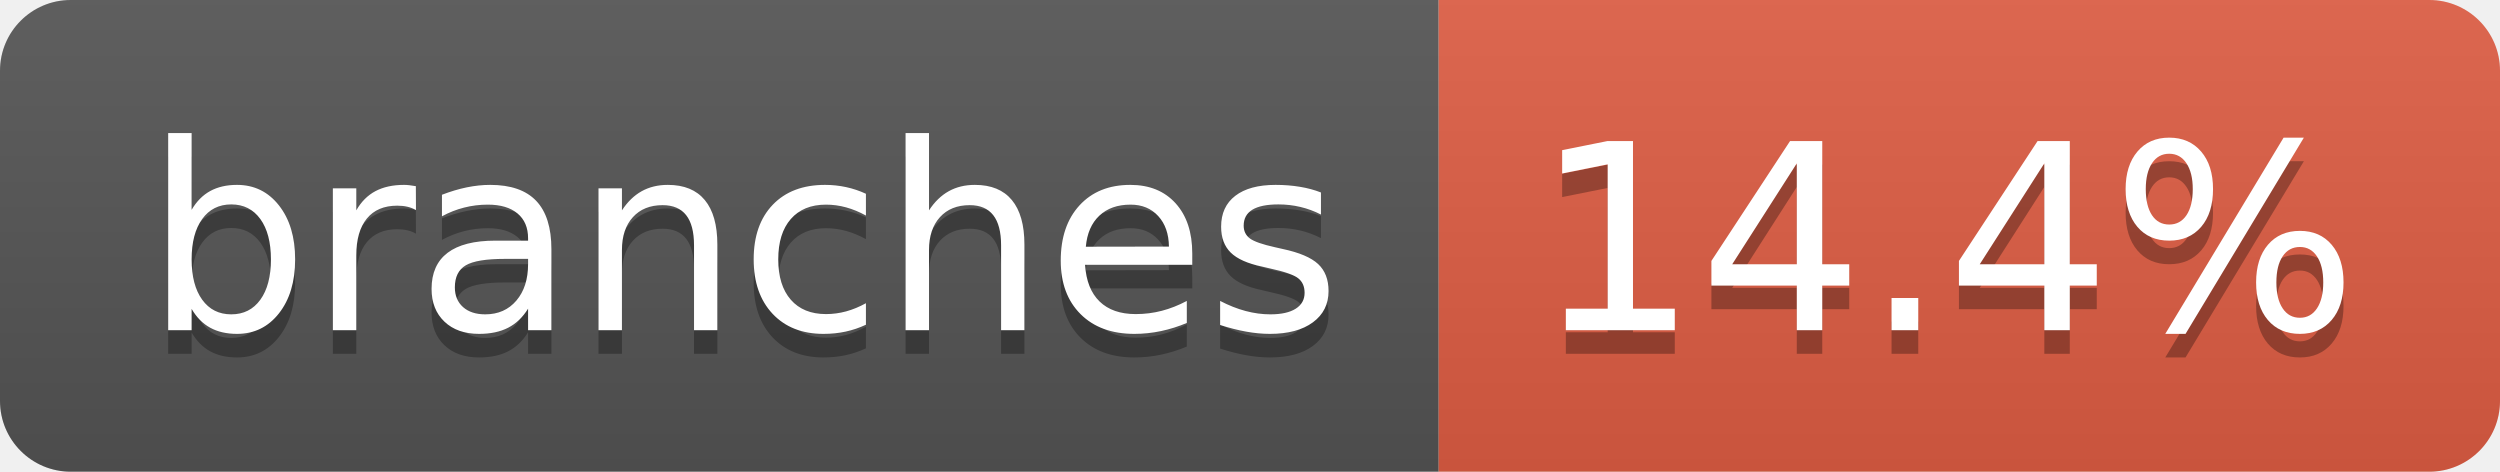
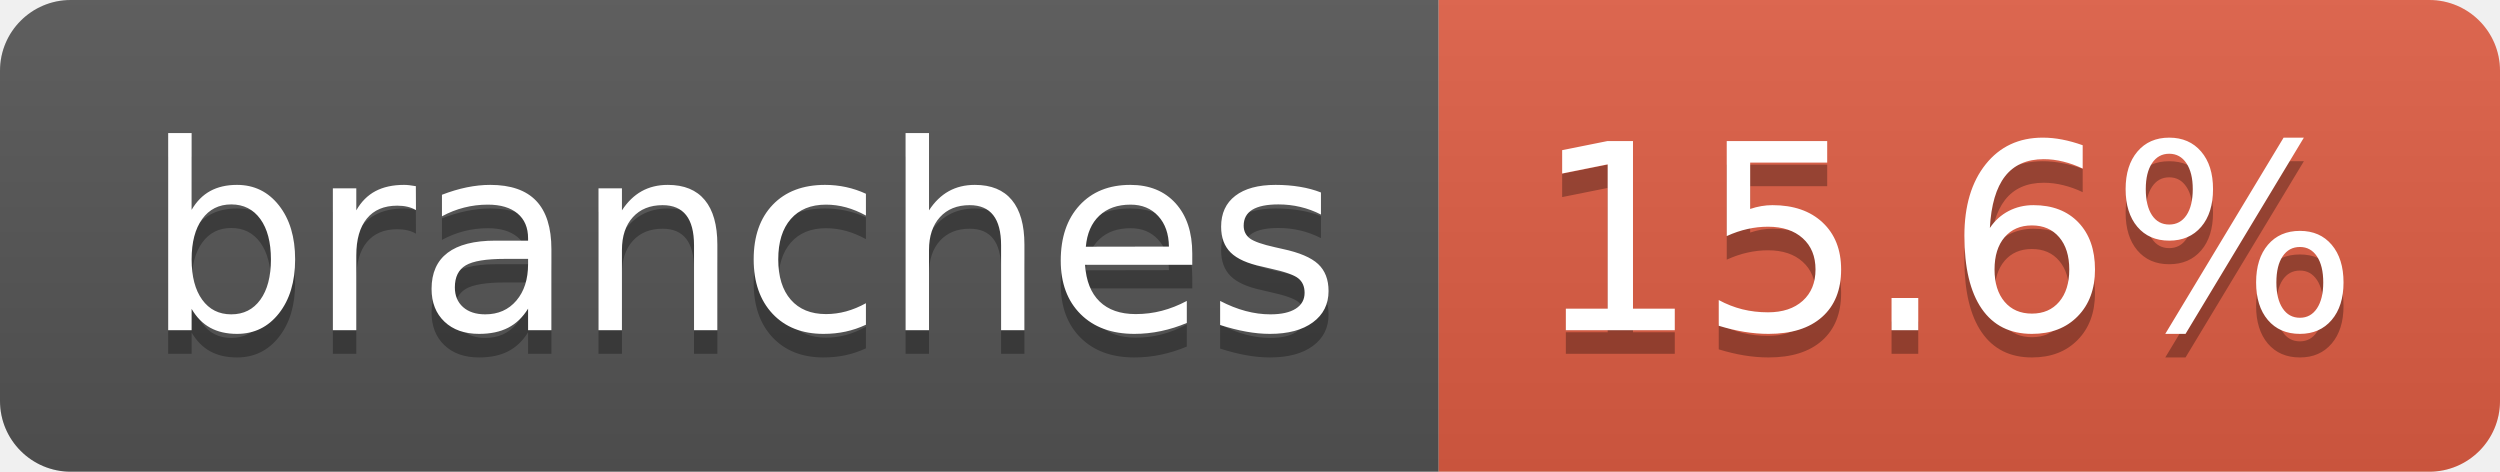
- <svg xmlns="http://www.w3.org/2000/svg" width="106" height="20" role="img" aria-label="branches: 14.4%">
+ <svg xmlns="http://www.w3.org/2000/svg" width="106" height="20" role="img" aria-label="branches: 15.6%">
  <linearGradient id="s" x2="0" y2="100%">
    <stop offset="0" stop-color="#bbb" stop-opacity=".1" />
    <stop offset="1" stop-opacity=".1" />
  </linearGradient>
  <clipPath id="r">
    <rect width="106" height="20" rx="3" fill="#fff" />
  </clipPath>
  <g clip-path="url(#r)">
    <rect width="61" height="20" fill="#555" />
    <rect x="61" width="45" height="20" fill="#e05d44" />
    <rect width="106" height="20" fill="url(#s)" />
  </g>
  <g fill="#fff" text-anchor="middle" font-family="Verdana,Geneva,DejaVu Sans,sans-serif" text-rendering="geometricPrecision" font-size="110">
    <text aria-hidden="true" x="315" y="150" fill="#010101" fill-opacity=".3" transform="scale(.1)" textLength="507">branches</text>
    <text x="315" y="140" transform="scale(.1)" fill="#fff" textLength="507">branches</text>
-     <text aria-hidden="true" x="825" y="150" fill="#010101" fill-opacity=".3" transform="scale(.1)" textLength="350">14.4%</text>
-     <text x="825" y="140" transform="scale(.1)" fill="#fff" textLength="350">14.4%</text>
+     <text aria-hidden="true" x="825" y="150" fill="#010101" fill-opacity=".3" transform="scale(.1)" textLength="350">15.6%</text>
+     <text x="825" y="140" transform="scale(.1)" fill="#fff" textLength="350">15.6%</text>
  </g>
</svg>
